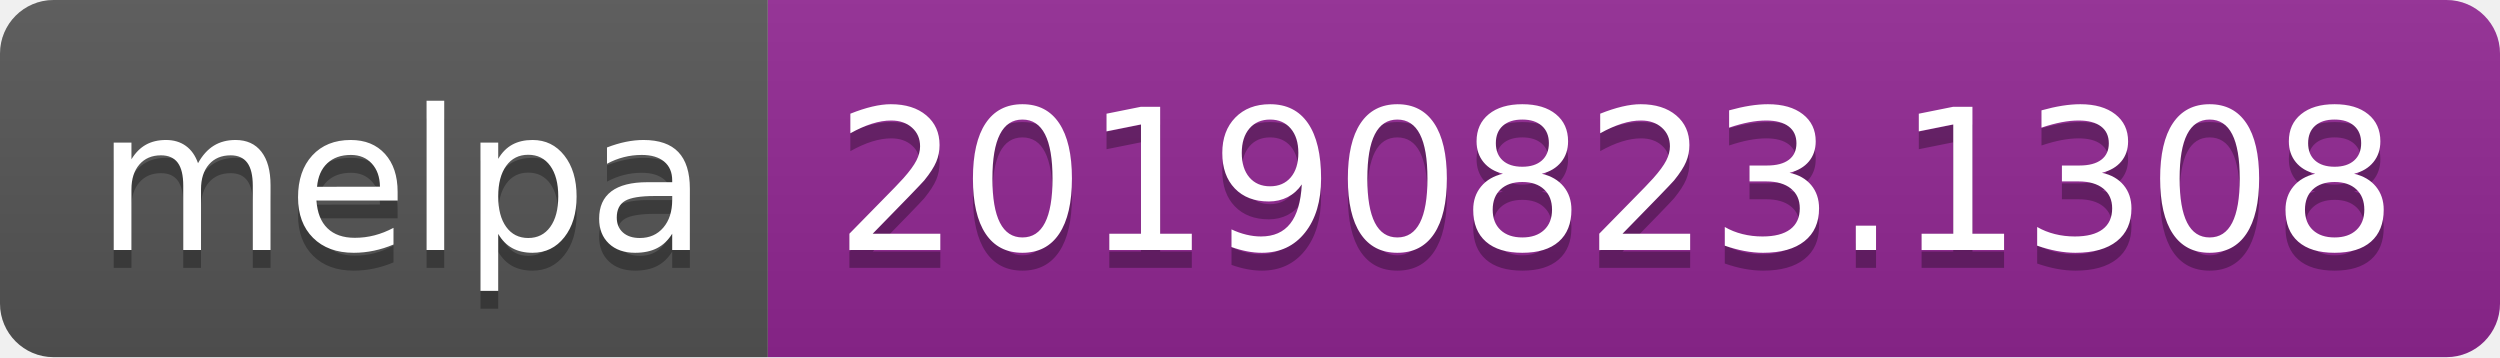
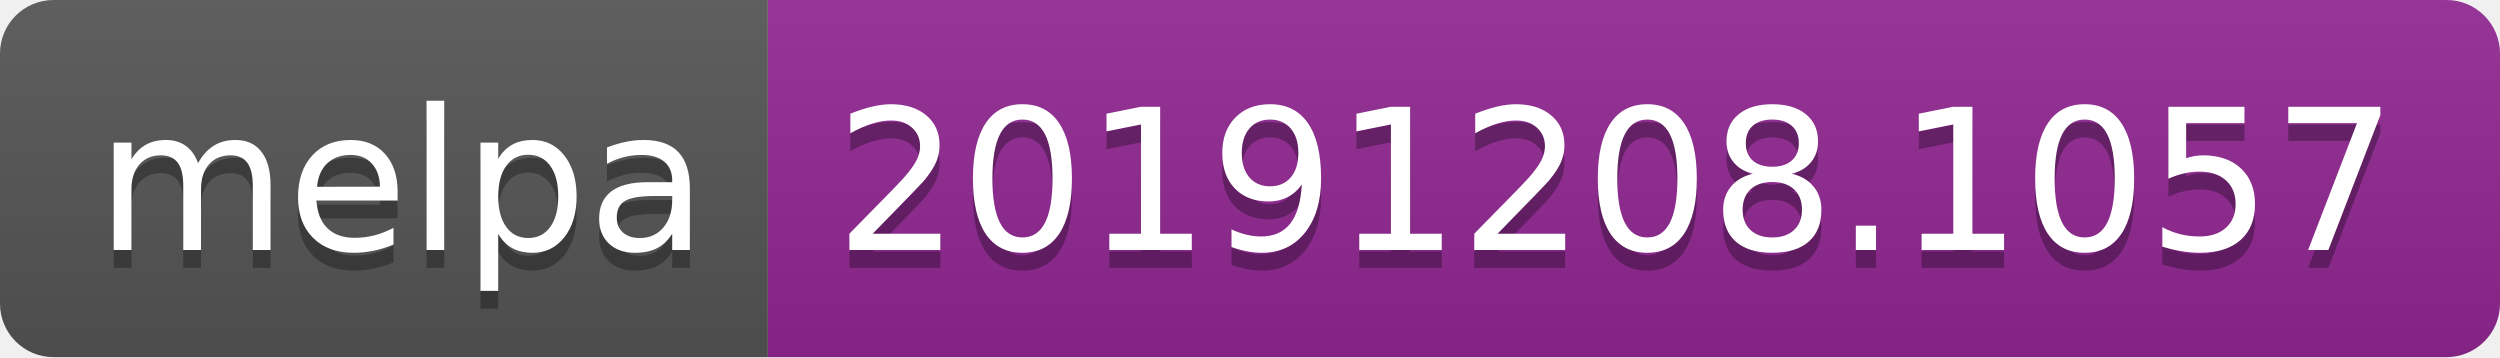
<svg xmlns="http://www.w3.org/2000/svg" width="140" height="20">
  <linearGradient id="b" x2="0" y2="100%">
    <stop offset="0" stop-color="#bbb" stop-opacity=".1" />
    <stop offset="1" stop-opacity=".1" />
  </linearGradient>
  <clipPath id="a">
    <rect width="140" height="20" rx="3" fill="#fff" />
  </clipPath>
  <g clip-path="url(#a)">
    <path fill="#555" d="M0 0h43v20H0z" />
    <path fill="#922793" d="M43 0h97v20H43z" />
    <path fill="url(#b)" d="M0 0h140v20H0z" />
  </g>
  <g fill="#fff" text-anchor="middle" font-family="DejaVu Sans,Verdana,Geneva,sans-serif" font-size="110">
    <text x="225" y="150" fill="#010101" fill-opacity=".3" transform="scale(.1)" textLength="330">melpa</text>
    <text x="225" y="140" transform="scale(.1)" textLength="330">melpa</text>
-     <text x="905" y="150" fill="#010101" fill-opacity=".3" transform="scale(.1)" textLength="870">20190823.1308</text>
-     <text x="905" y="140" transform="scale(.1)" textLength="870">20190823.1308</text>
+     <text x="905" y="150" fill="#010101" fill-opacity=".3" transform="scale(.1)" textLength="870">20191208.1057</text>
+     <text x="905" y="140" transform="scale(.1)" textLength="870">20191208.1057</text>
  </g>
</svg>
